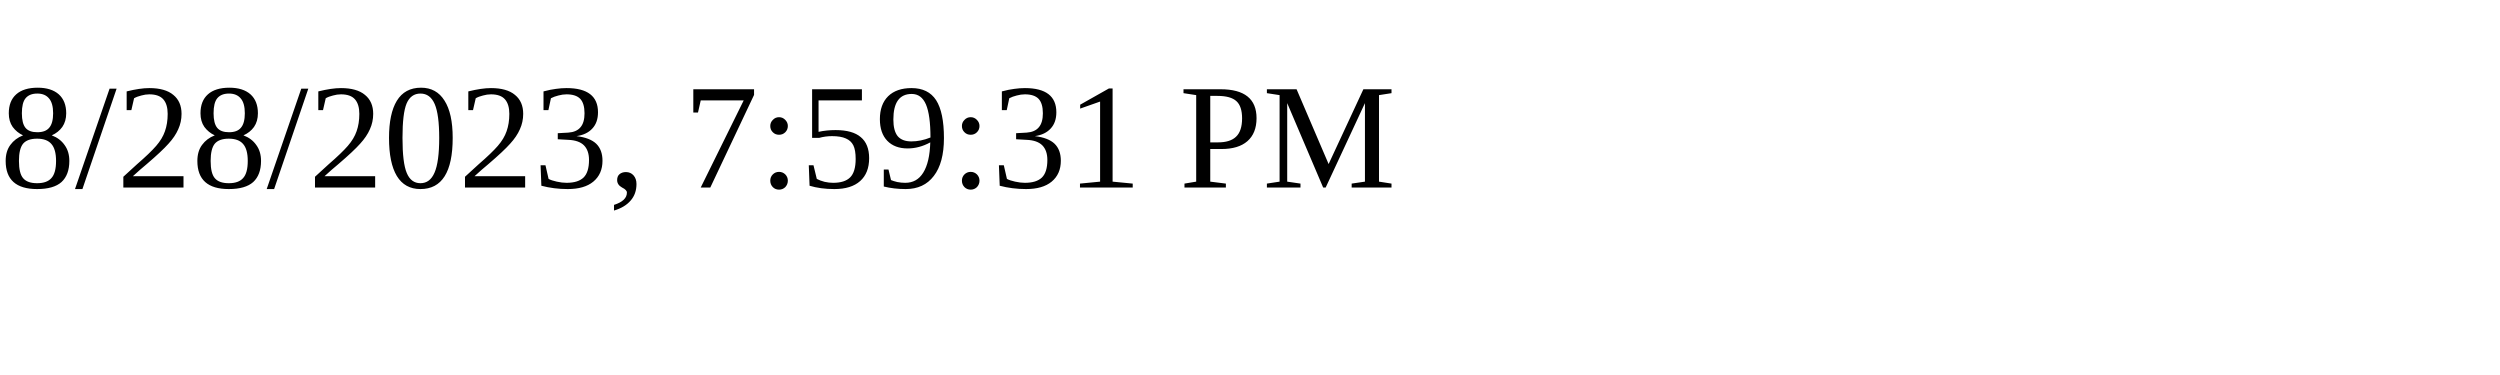
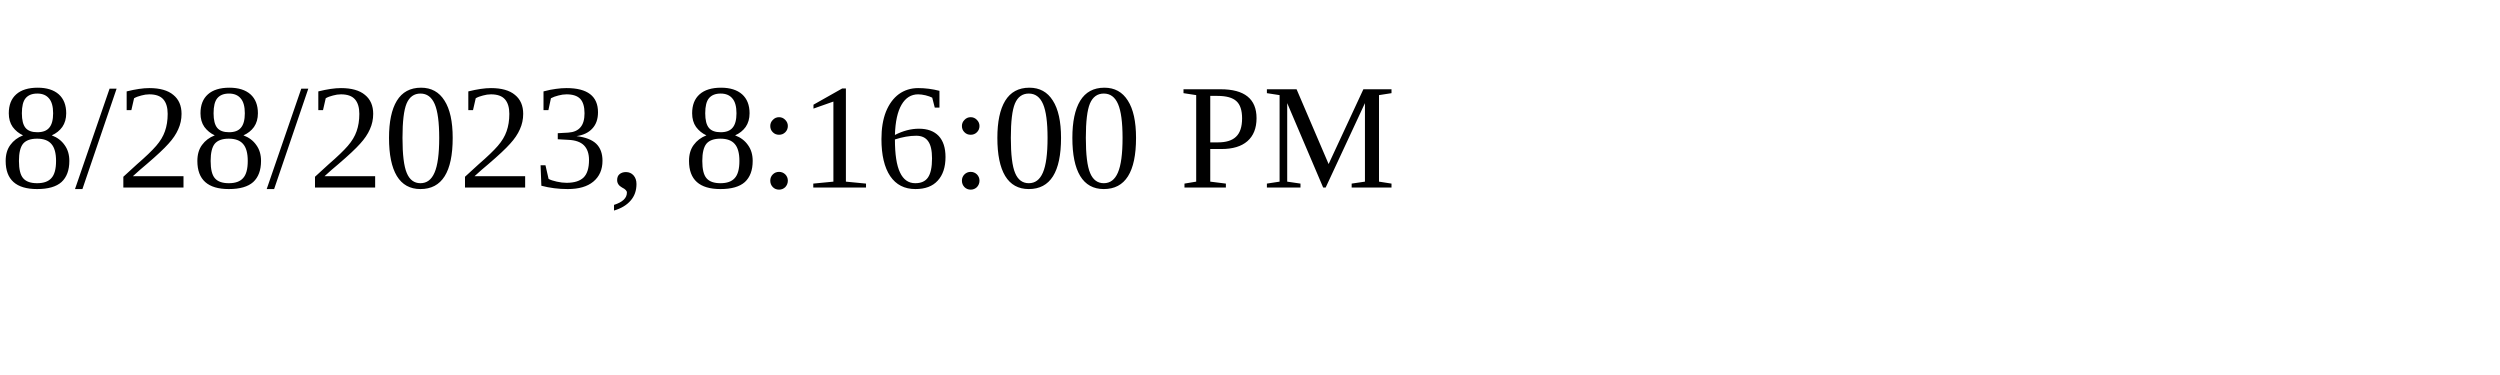
<svg xmlns="http://www.w3.org/2000/svg" height="30" width="200">
-   <text x="0" y="15">8/28/2023, 7:59:31 PM</text>
+   <text x="0" y="15">8/28/2023, 8:16:00 PM</text>
</svg>
